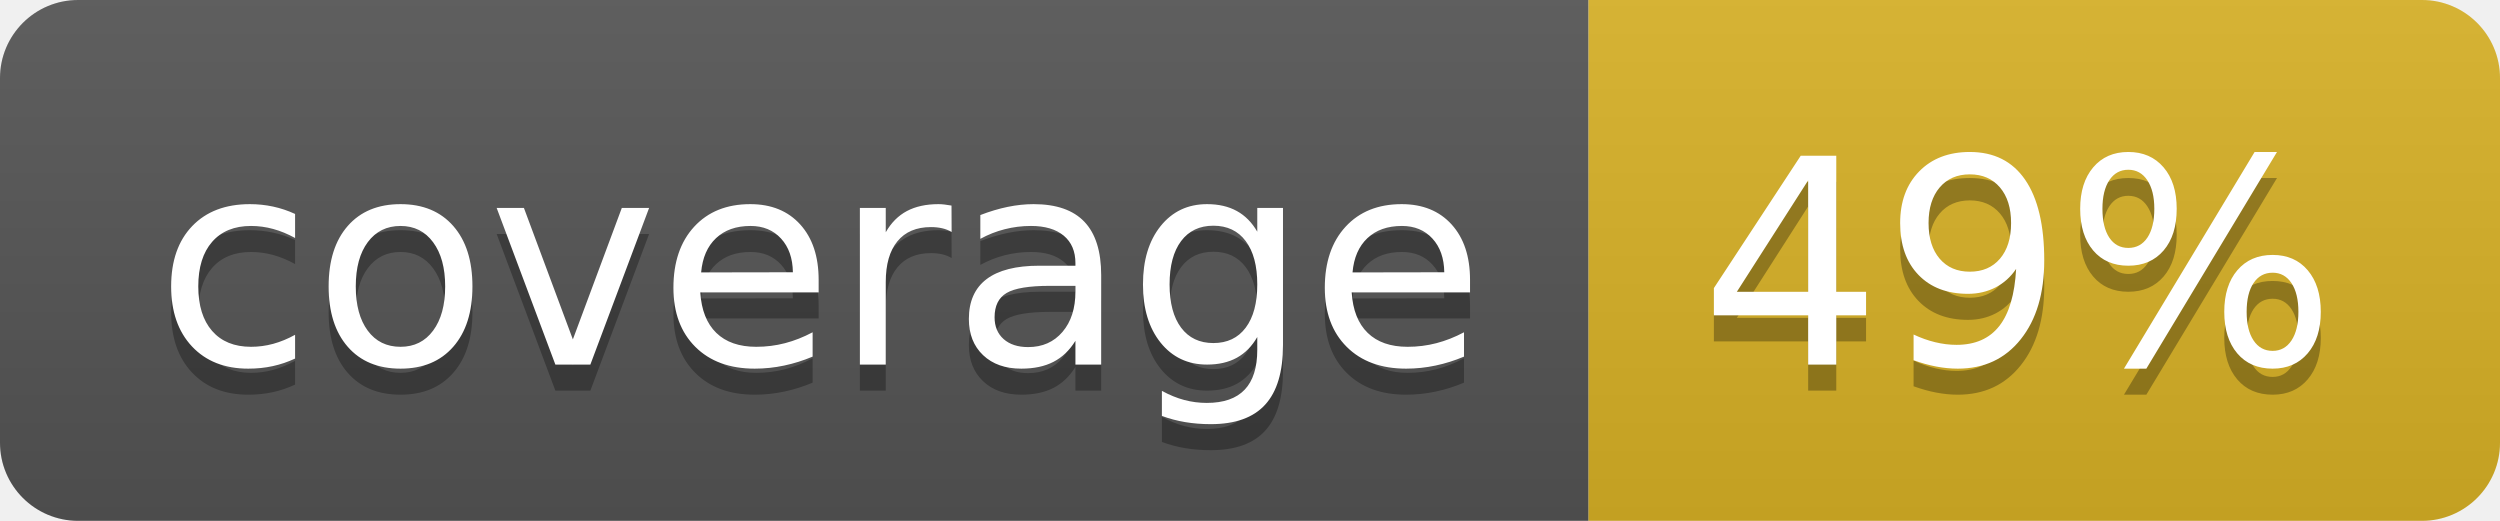
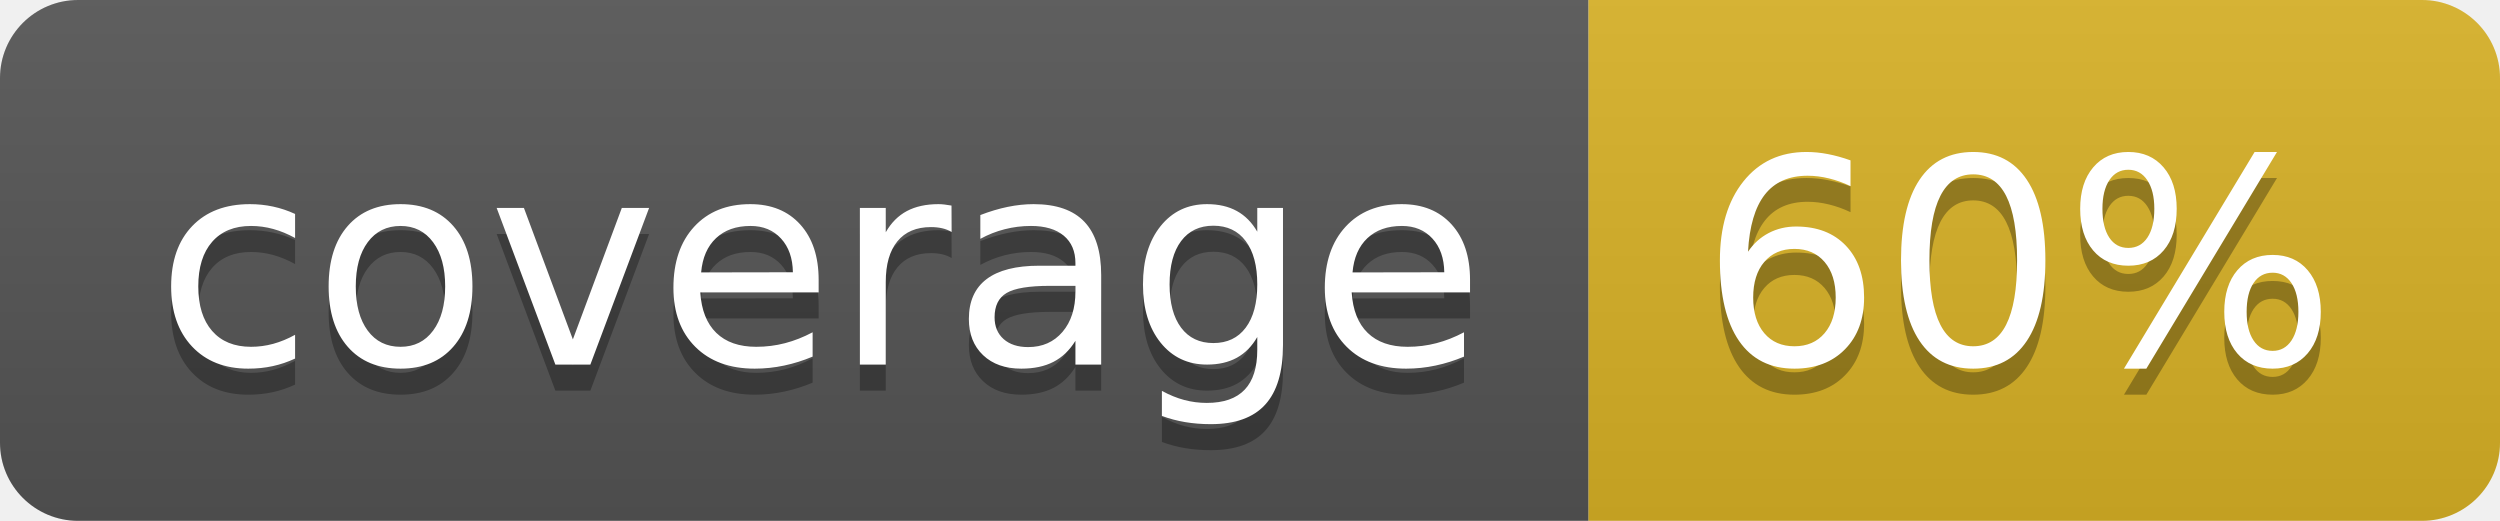
<svg xmlns="http://www.w3.org/2000/svg" width="96" height="20">
  <linearGradient id="b" x2="0" y2="100%">
    <stop offset="0" stop-color="#bbb" stop-opacity=".1" />
    <stop offset="1" stop-opacity=".1" />
  </linearGradient>
  <clipPath id="a">
    <rect width="96" height="20" rx="3" fill="#fff" />
  </clipPath>
  <g clip-path="url(#a)">
    <path fill="#555" d="M0 0h61v20H0z" />
    <path fill="#D9B226" d="M61 0h35v20H61z" />
    <path fill="url(#b)" d="M0 0h96v20H0z" />
  </g>
  <g fill="#fff" text-anchor="middle" font-family="DejaVu Sans,Verdana,Geneva,sans-serif" font-size="110">
    <text x="315" y="150" fill="#010101" fill-opacity=".3" transform="scale(.1)" textLength="510">coverage</text>
    <text x="315" y="140" transform="scale(.1)" textLength="510">coverage</text>
-     <text x="775" y="150" fill="#010101" fill-opacity=".3" transform="scale(.1)" textLength="250">49%</text>
-     <text x="775" y="140" transform="scale(.1)" textLength="250">49%</text>
+     <text x="775" y="150" fill="#010101" fill-opacity=".3" transform="scale(.1)" textLength="250">60%</text>
+     <text x="775" y="140" transform="scale(.1)" textLength="250">60%</text>
  </g>
</svg>
